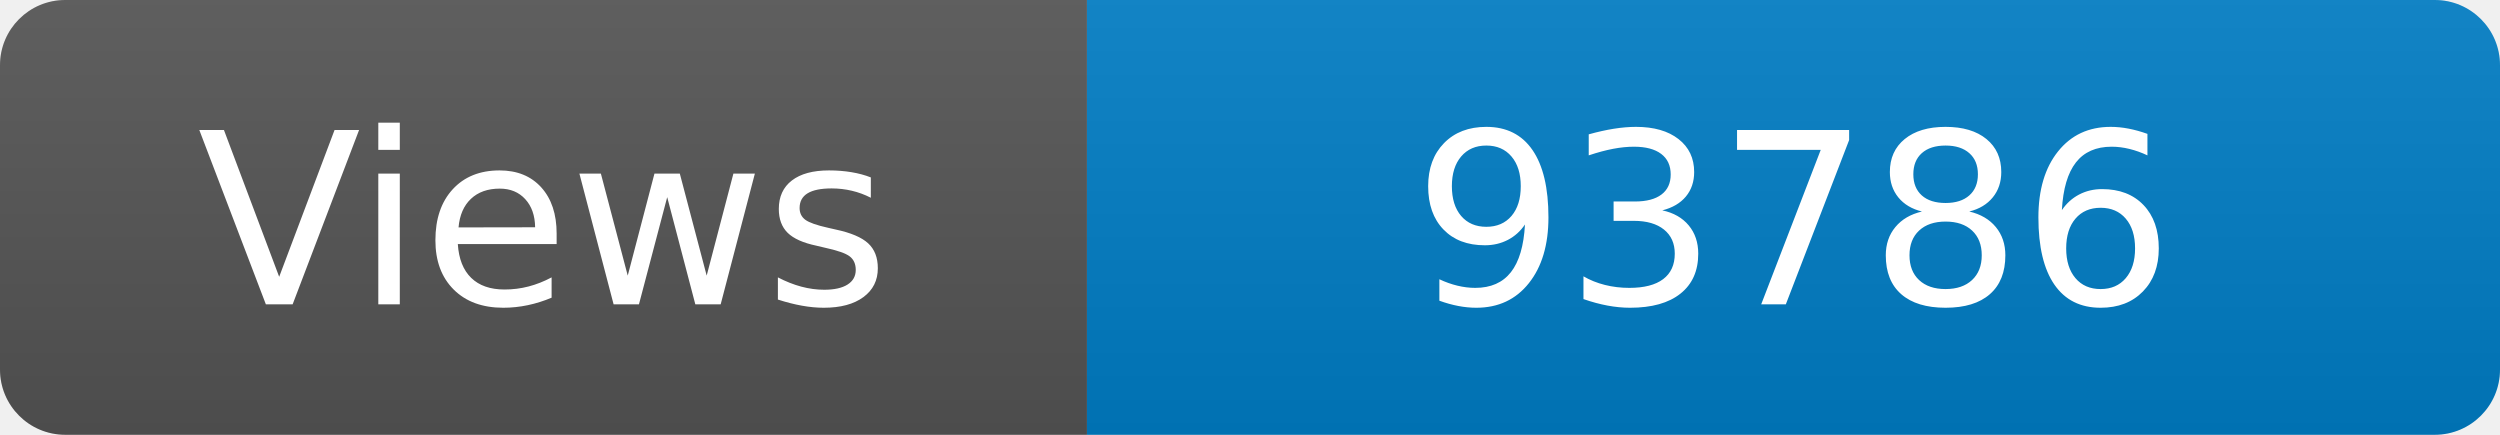
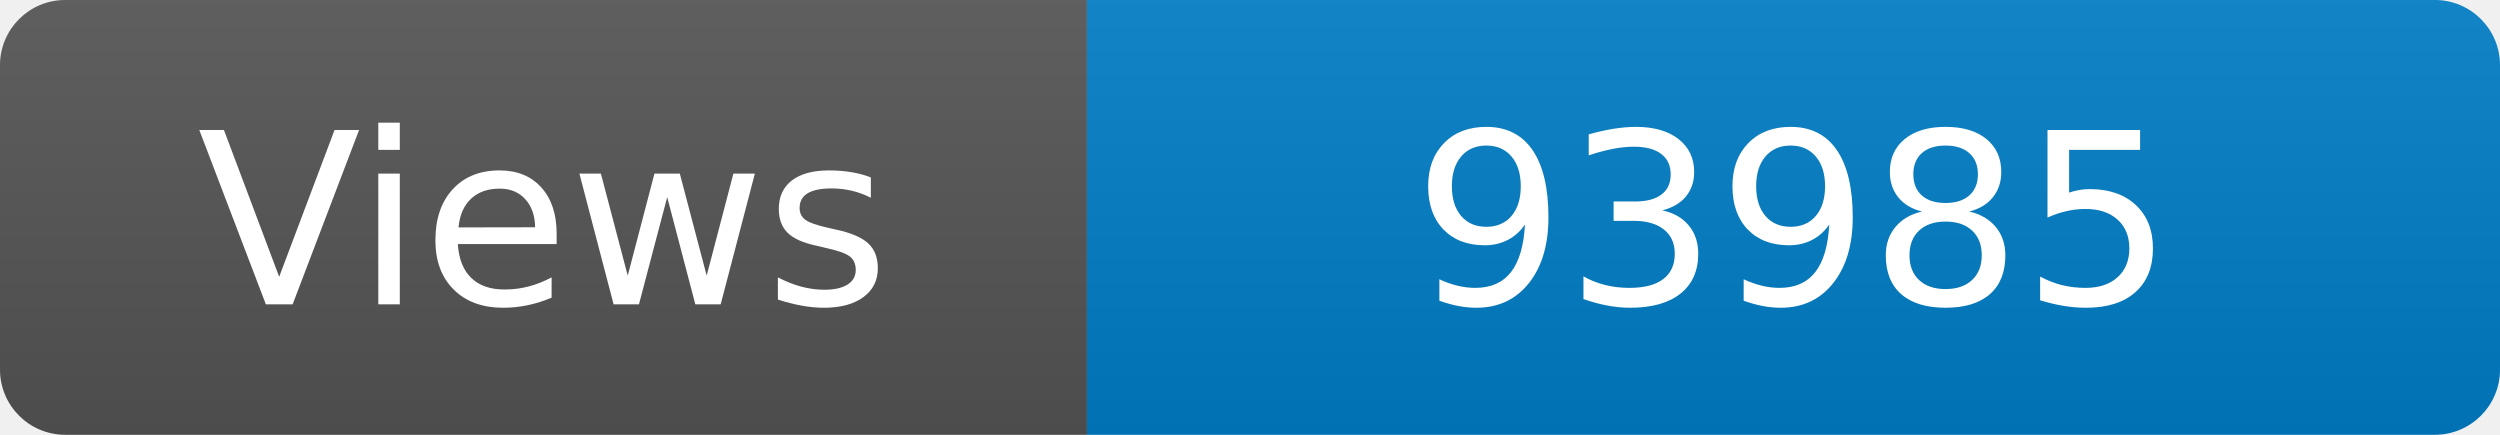
<svg xmlns="http://www.w3.org/2000/svg" width="115" height="20" role="img" aria-label="Maintained?: yes">
  <linearGradient id="s" x2="0" y2="100%">
    <stop offset="0" stop-color="#bbb" stop-opacity=".1" />
    <stop offset="1" stop-opacity=".1" />
  </linearGradient>
  <clipPath id="r">
    <rect width="115" height="20" rx="3" fill="#fff" />
  </clipPath>
  <g clip-path="url(#r)">
    <rect width="50" height="20" fill="#555" />
    <rect x="50" width="160" height="20" fill="#007ec6" />
    <rect width="115" height="20" fill="url(#s)" />
  </g>
  <g fill="#fff" text-anchor="middle" font-family="Verdana,Geneva,DejaVu Sans,sans-serif" font-size="110">
    <text x="250" y="140" transform="scale(.1)" fill="#fff">Views</text>
-     <text x="825" y="140" transform="scale(.1)" fill="#fff">93786</text>
+     <text x="825" y="140" transform="scale(.1)" fill="#fff">93985</text>
  </g>
</svg>
